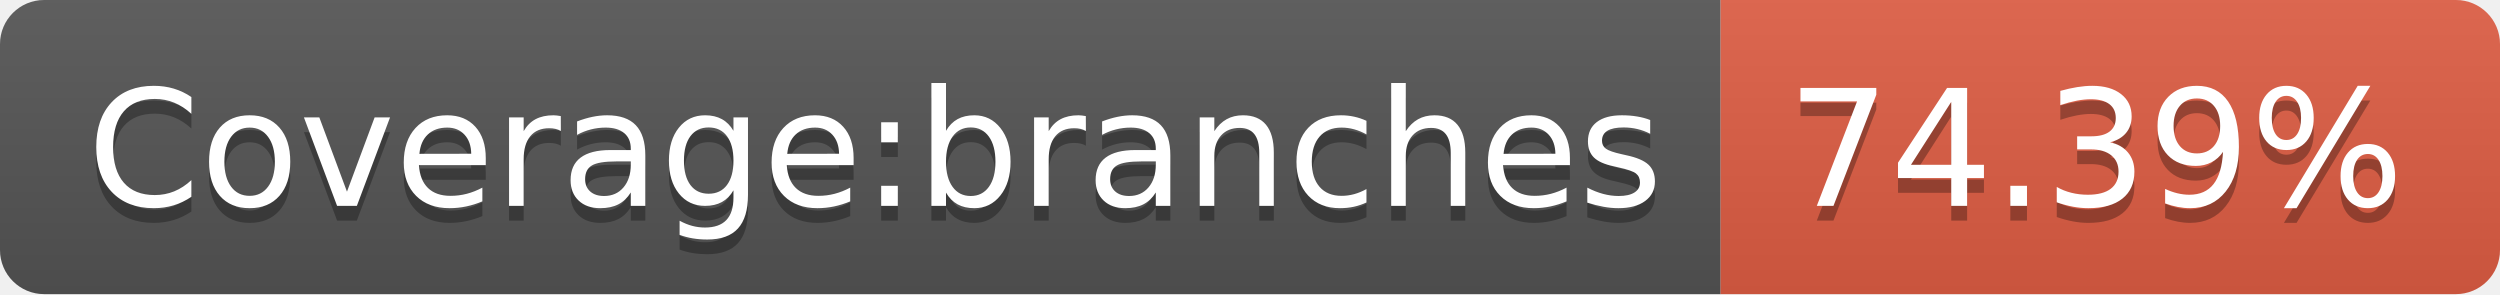
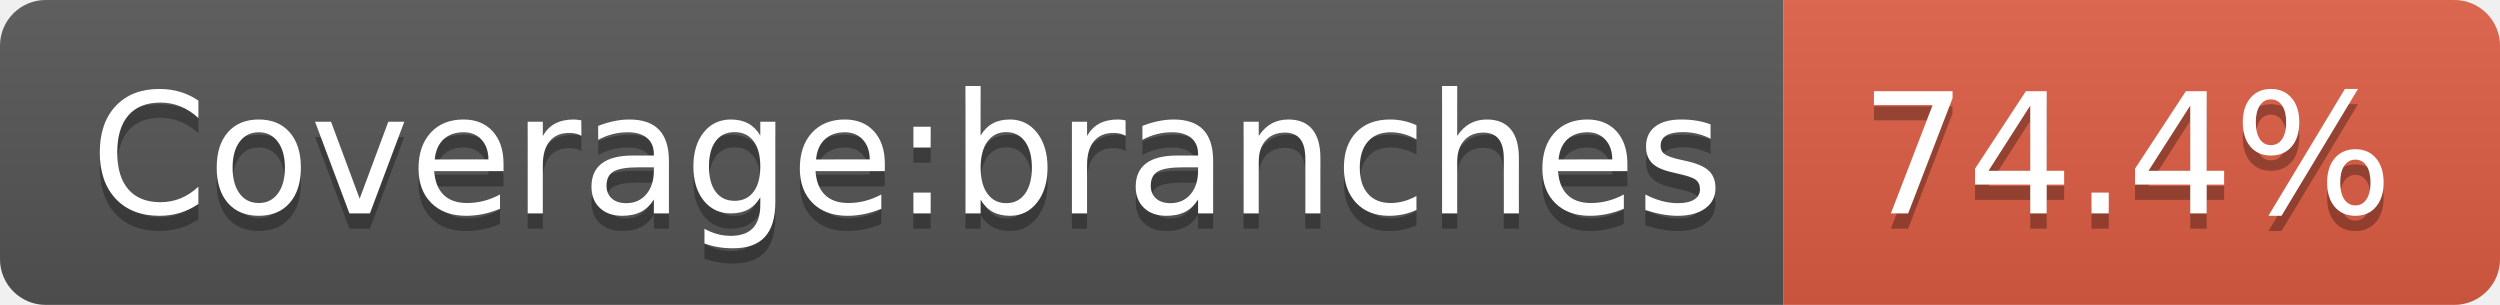
- <svg xmlns="http://www.w3.org/2000/svg" width="170" height="20" role="img" aria-label="Coverage:branches: 74.39%">
+ <svg xmlns="http://www.w3.org/2000/svg" width="164" height="20" role="img" aria-label="Coverage:branches: 74.4%">
  <linearGradient id="s" x2="0" y2="100%">
    <stop offset="0" stop-color="#bbb" stop-opacity=".1" />
    <stop offset="1" stop-opacity=".1" />
  </linearGradient>
  <clipPath id="r">
-     <rect width="170" height="20" rx="3" fill="#fff" />
+     <rect width="164" height="20" rx="3" fill="#fff" />
  </clipPath>
  <g clip-path="url(#r)">
    <rect width="117" height="20" fill="#555" />
-     <rect x="117" width="53" height="20" fill="#e05d44" />
-     <rect width="170" height="20" fill="url(#s)" />
+     <rect x="117" width="47" height="20" fill="#e05d44" />
+     <rect width="164" height="20" fill="url(#s)" />
  </g>
  <g fill="#fff" text-anchor="middle" font-family="Verdana,Geneva,DejaVu Sans,sans-serif" text-rendering="geometricPrecision" font-size="110">
    <text aria-hidden="true" x="595" y="150" fill="#010101" fill-opacity=".3" transform="scale(.1)" textLength="1070">Coverage:branches</text>
    <text x="595" y="140" transform="scale(.1)" fill="#fff" textLength="1070">Coverage:branches</text>
-     <text aria-hidden="true" x="1425" y="150" fill="#010101" fill-opacity=".3" transform="scale(.1)" textLength="430">74.39%</text>
-     <text x="1425" y="140" transform="scale(.1)" fill="#fff" textLength="430">74.39%</text>
+     <text aria-hidden="true" x="1395" y="150" fill="#010101" fill-opacity=".3" transform="scale(.1)" textLength="370">74.4%</text>
+     <text x="1395" y="140" transform="scale(.1)" fill="#fff" textLength="370">74.4%</text>
  </g>
</svg>
